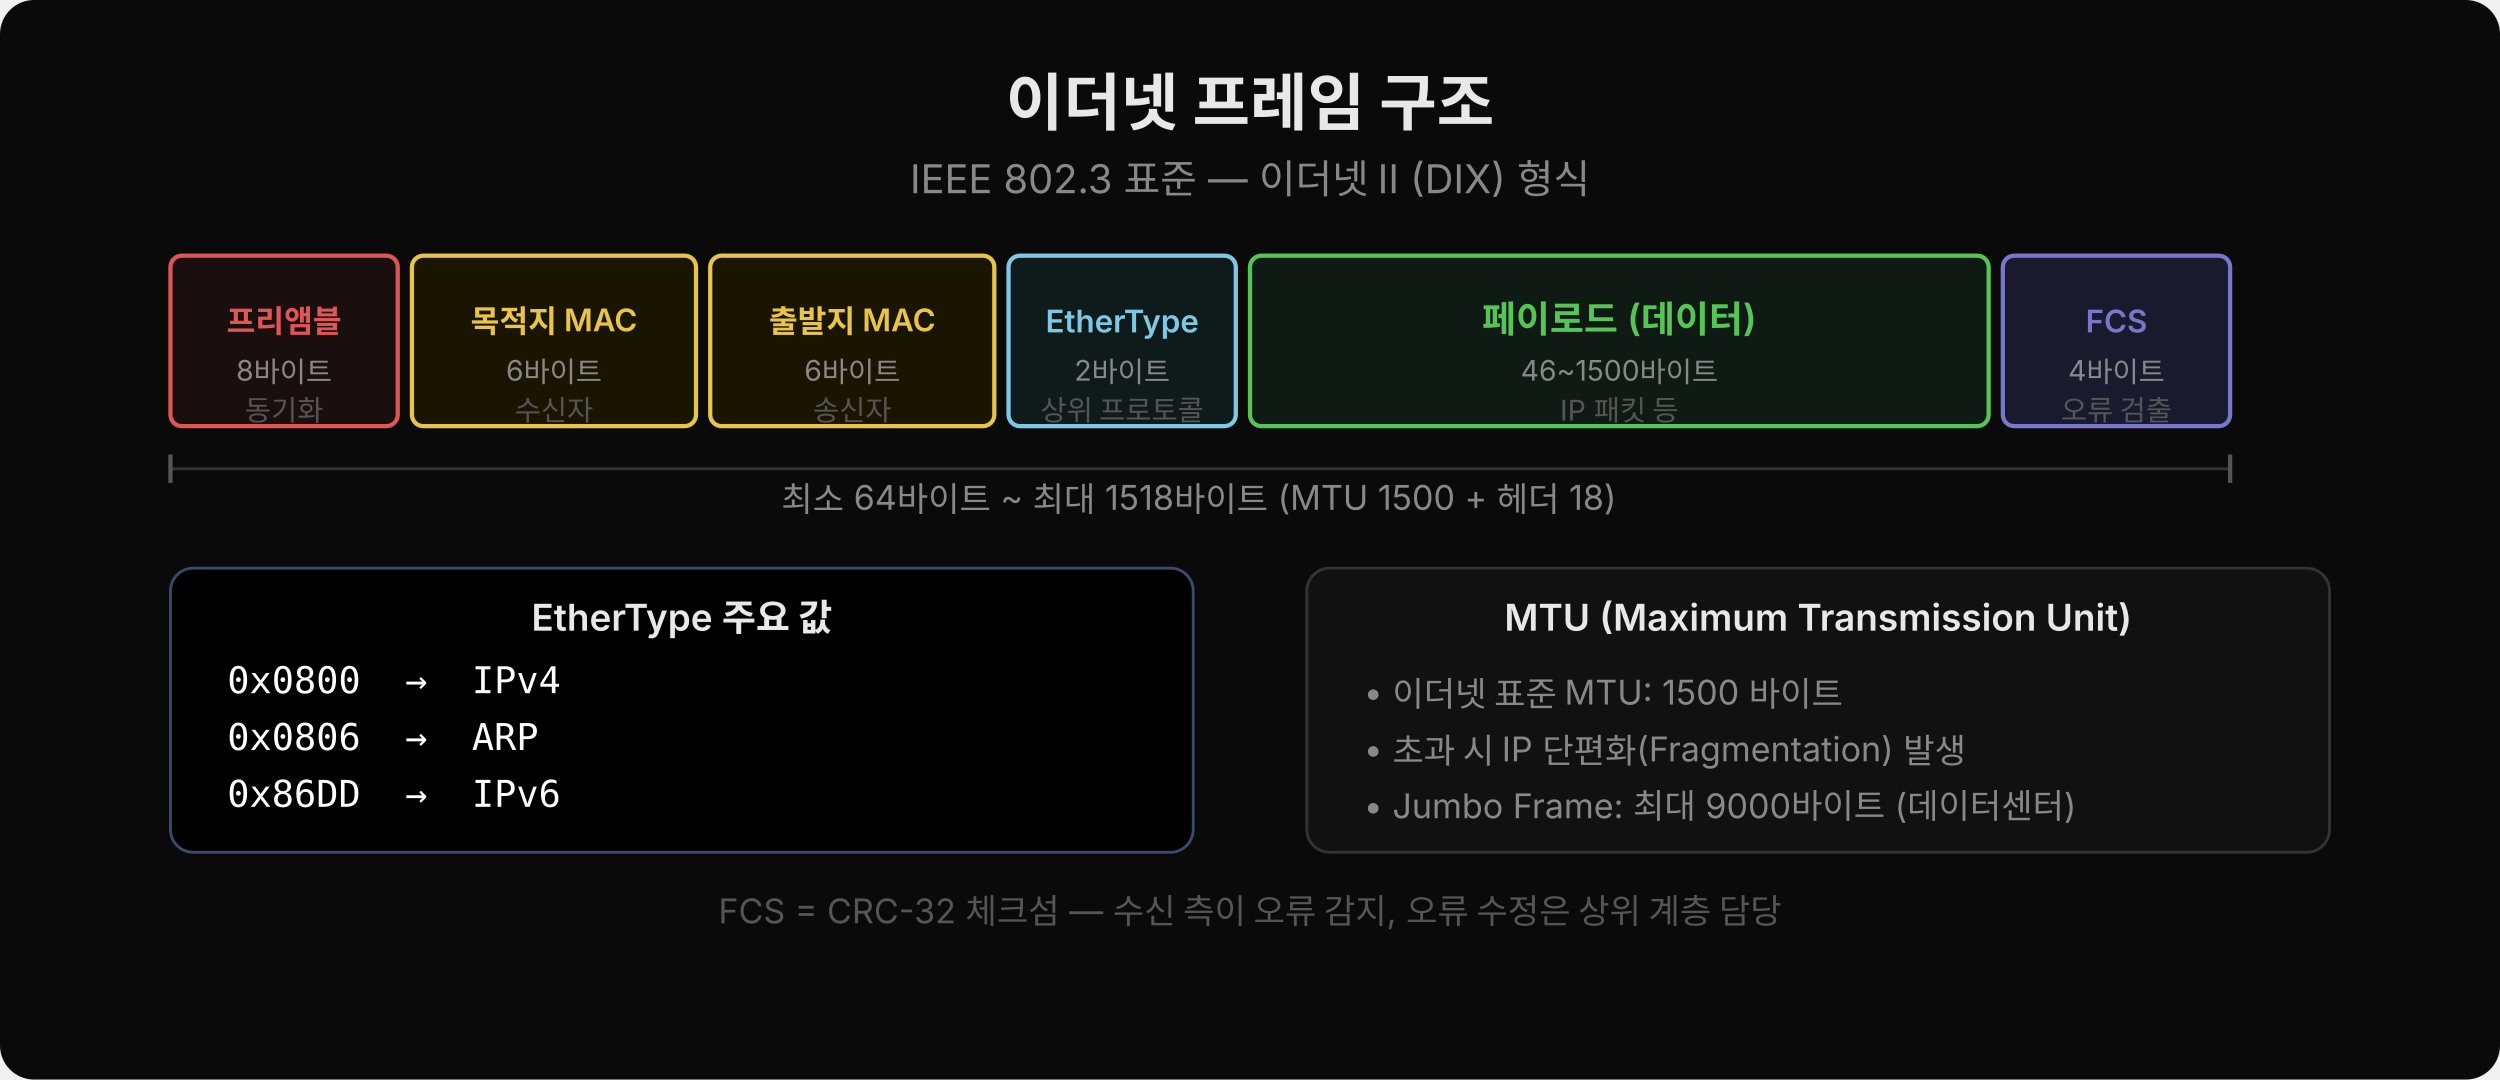
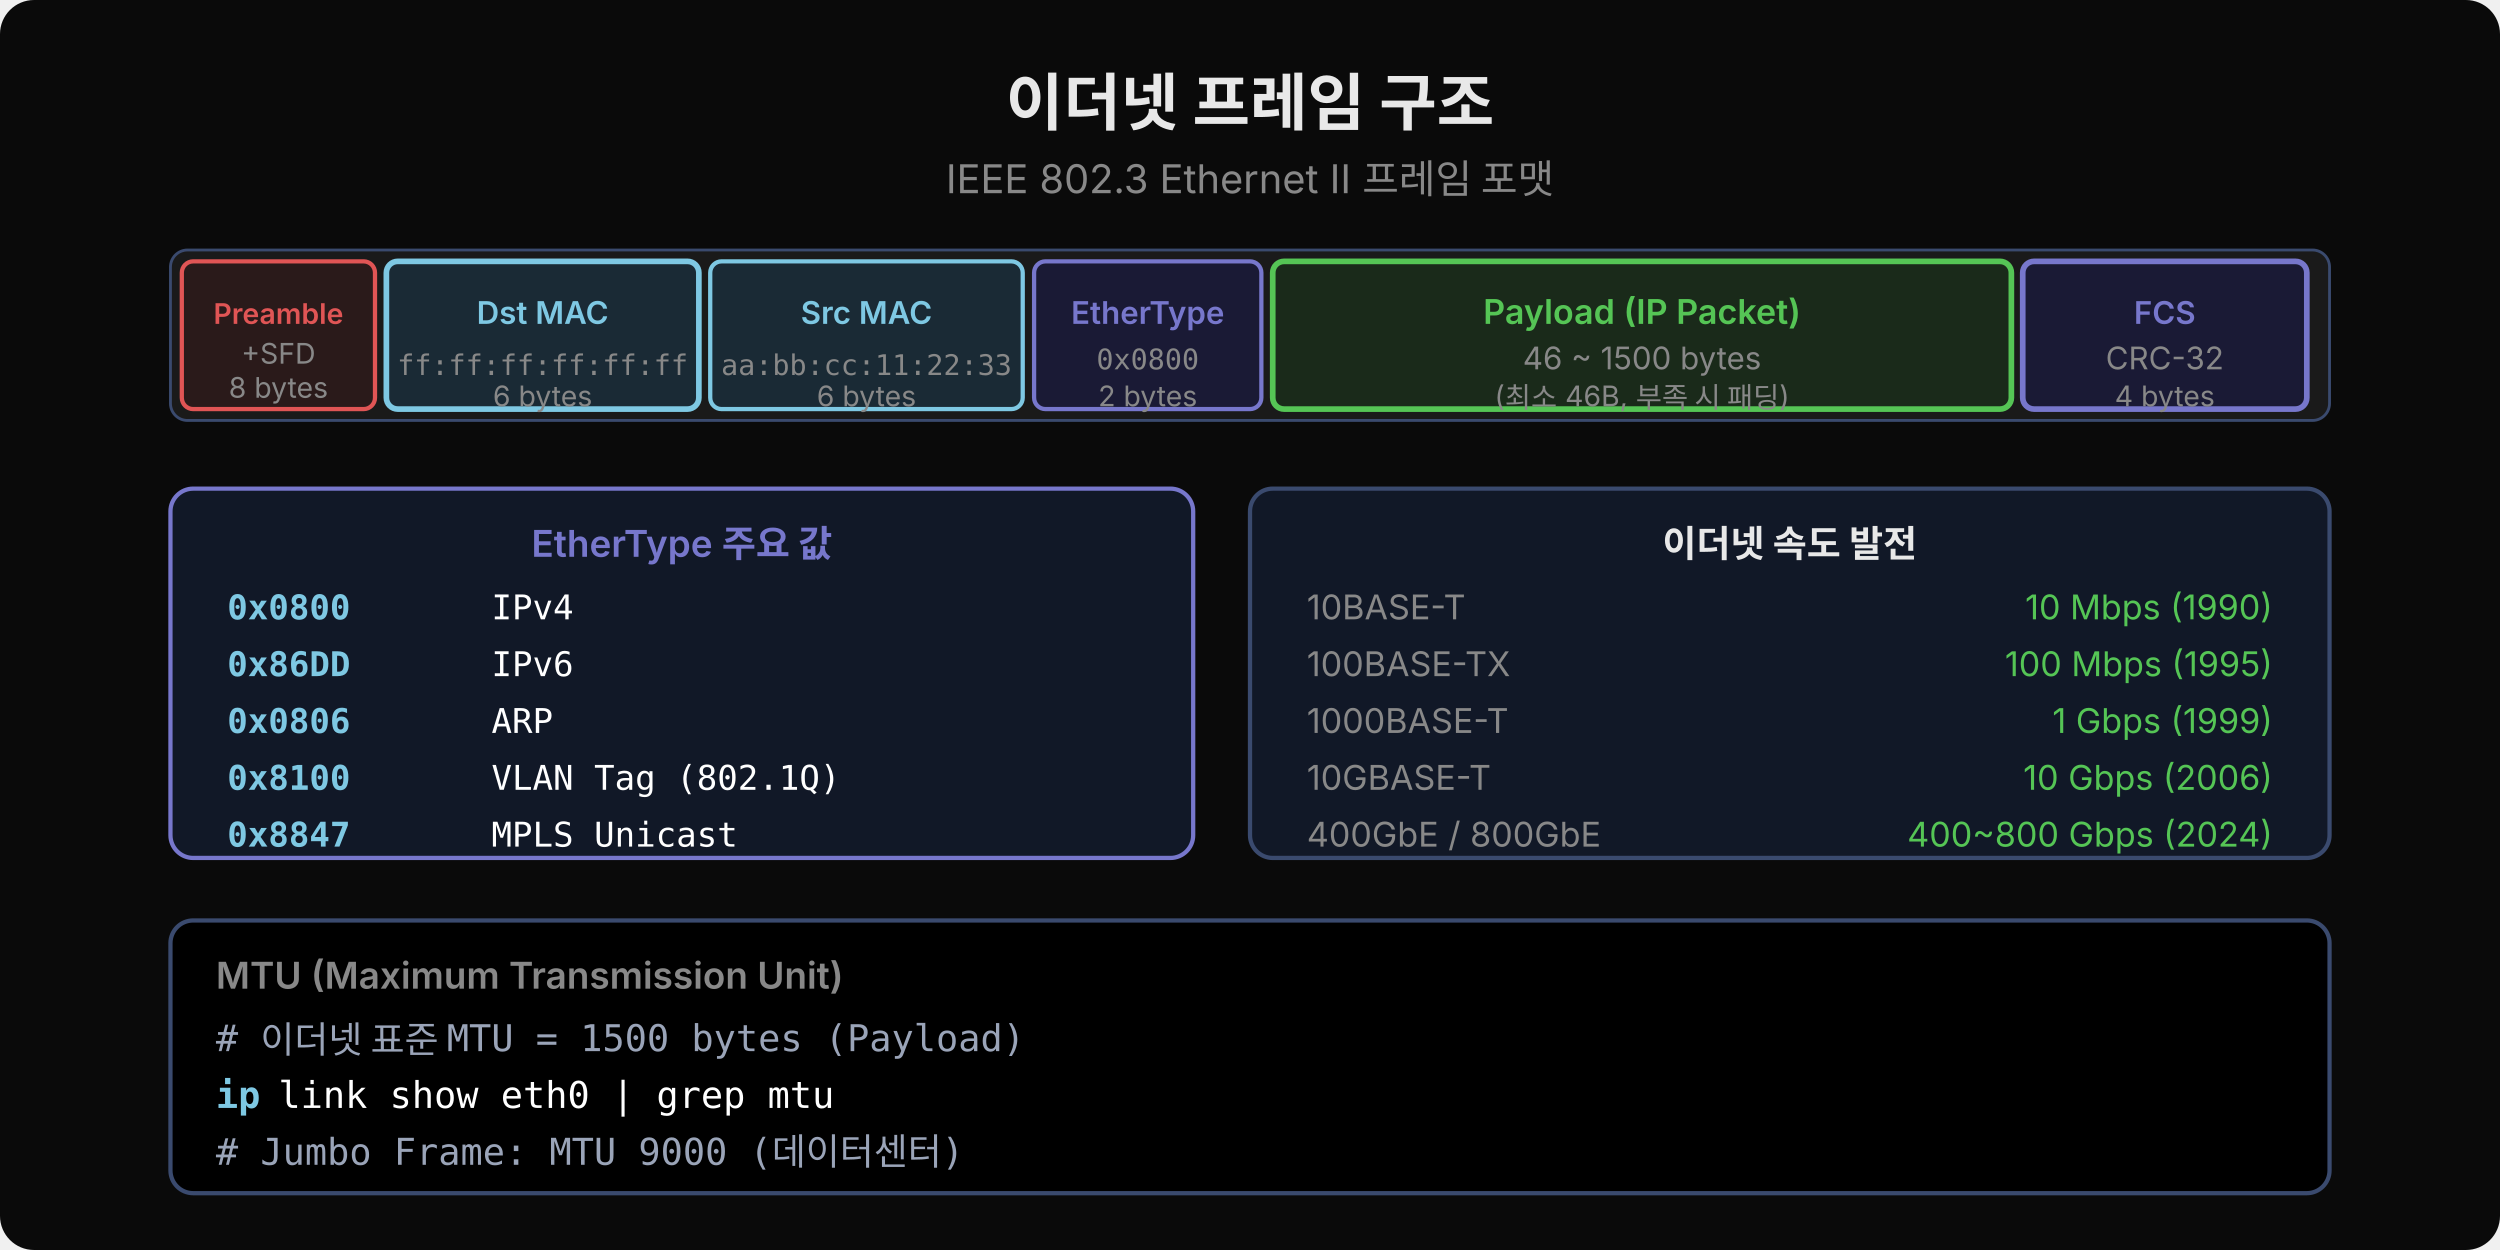
- <svg xmlns="http://www.w3.org/2000/svg" width="880" height="380" viewBox="0 0 880 380">
-   <rect width="880" height="380" fill="#0a0a0a" rx="12" />
-   <text x="440" y="44" text-anchor="middle" font-family="'Wanted Sans Variable','Wanted Sans',-apple-system,sans-serif" font-size="22" font-weight="700" fill="#e8e8e8">이더넷 프레임 구조</text>
-   <text x="440" y="68" text-anchor="middle" font-family="'Wanted Sans Variable','Wanted Sans',-apple-system,sans-serif" font-size="14" fill="#888">IEEE 802.3 표준 — 이더넷 II (DIX) 형식</text>
-   <rect x="60" y="90" width="80" height="60" rx="4" fill="#1a0f0f" stroke="#e05555" stroke-width="1.5" />
-   <text x="100" y="117" text-anchor="middle" font-family="'Wanted Sans Variable','Wanted Sans',-apple-system,sans-serif" font-size="11" font-weight="600" fill="#e05555">프리앰블</text>
-   <text x="100" y="134" text-anchor="middle" font-family="'Wanted Sans Variable','Wanted Sans',-apple-system,sans-serif" font-size="10" fill="#888">8바이트</text>
-   <text x="100" y="148" text-anchor="middle" font-family="'Wanted Sans Variable','Wanted Sans',-apple-system,sans-serif" font-size="10" fill="#555">동기화</text>
-   <rect x="145" y="90" width="100" height="60" rx="4" fill="#1a1500" stroke="#e8c44a" stroke-width="1.5" />
-   <text x="195" y="117" text-anchor="middle" font-family="'Wanted Sans Variable','Wanted Sans',-apple-system,sans-serif" font-size="11" font-weight="600" fill="#e8c44a">목적지 MAC</text>
-   <text x="195" y="134" text-anchor="middle" font-family="'Wanted Sans Variable','Wanted Sans',-apple-system,sans-serif" font-size="10" fill="#888">6바이트</text>
-   <text x="195" y="148" text-anchor="middle" font-family="'Wanted Sans Variable','Wanted Sans',-apple-system,sans-serif" font-size="10" fill="#555">수신자</text>
-   <rect x="250" y="90" width="100" height="60" rx="4" fill="#1a1500" stroke="#e8c44a" stroke-width="1.5" />
-   <text x="300" y="117" text-anchor="middle" font-family="'Wanted Sans Variable','Wanted Sans',-apple-system,sans-serif" font-size="11" font-weight="600" fill="#e8c44a">출발지 MAC</text>
-   <text x="300" y="134" text-anchor="middle" font-family="'Wanted Sans Variable','Wanted Sans',-apple-system,sans-serif" font-size="10" fill="#888">6바이트</text>
-   <text x="300" y="148" text-anchor="middle" font-family="'Wanted Sans Variable','Wanted Sans',-apple-system,sans-serif" font-size="10" fill="#555">송신자</text>
-   <rect x="355" y="90" width="80" height="60" rx="4" fill="#0f1a1a" stroke="#7ec8e3" stroke-width="1.5" />
-   <text x="395" y="117" text-anchor="middle" font-family="'Wanted Sans Variable','Wanted Sans',-apple-system,sans-serif" font-size="11" font-weight="600" fill="#7ec8e3">EtherType</text>
-   <text x="395" y="134" text-anchor="middle" font-family="'Wanted Sans Variable','Wanted Sans',-apple-system,sans-serif" font-size="10" fill="#888">2바이트</text>
-   <text x="395" y="148" text-anchor="middle" font-family="'Wanted Sans Variable','Wanted Sans',-apple-system,sans-serif" font-size="10" fill="#555">상위 프로토콜</text>
-   <rect x="440" y="90" width="260" height="60" rx="4" fill="#0f1a14" stroke="#55c555" stroke-width="1.5" />
-   <text x="570" y="117" text-anchor="middle" font-family="'Wanted Sans Variable','Wanted Sans',-apple-system,sans-serif" font-size="13" font-weight="600" fill="#55c555">페이로드 (데이터)</text>
-   <text x="570" y="134" text-anchor="middle" font-family="'Wanted Sans Variable','Wanted Sans',-apple-system,sans-serif" font-size="10" fill="#888">46~1500바이트</text>
-   <text x="570" y="148" text-anchor="middle" font-family="'Wanted Sans Variable','Wanted Sans',-apple-system,sans-serif" font-size="10" fill="#555">IP 패킷 등</text>
-   <rect x="705" y="90" width="80" height="60" rx="4" fill="#1a1a2e" stroke="#7777cc" stroke-width="1.5" />
-   <text x="745" y="117" text-anchor="middle" font-family="'Wanted Sans Variable','Wanted Sans',-apple-system,sans-serif" font-size="11" font-weight="600" fill="#7777cc">FCS</text>
-   <text x="745" y="134" text-anchor="middle" font-family="'Wanted Sans Variable','Wanted Sans',-apple-system,sans-serif" font-size="10" fill="#888">4바이트</text>
-   <text x="745" y="148" text-anchor="middle" font-family="'Wanted Sans Variable','Wanted Sans',-apple-system,sans-serif" font-size="10" fill="#555">오류 검출</text>
-   <line x1="60" y1="165" x2="785" y2="165" stroke="#333" stroke-width="1" />
-   <line x1="60" y1="160" x2="60" y2="170" stroke="#555" stroke-width="1.5" />
-   <line x1="785" y1="160" x2="785" y2="170" stroke="#555" stroke-width="1.5" />
-   <text x="422" y="180" text-anchor="middle" font-family="'Wanted Sans Variable','Wanted Sans',-apple-system,sans-serif" font-size="12" fill="#888">최소 64바이트 ~ 최대 1518바이트 (MTU 1500 + 헤더 18)</text>
-   <rect x="60" y="200" width="360" height="100" rx="8" fill="#000000" stroke="#3a4a6e" stroke-width="1" />
-   <text x="240" y="222" text-anchor="middle" font-family="'Wanted Sans Variable','Wanted Sans',-apple-system,sans-serif" font-size="13" font-weight="600" fill="#e8e8e8">EtherType 주요 값</text>
-   <text x="80" y="244" font-family="'JetBrains Mono','Menlo','Consolas',monospace" font-size="13" fill="#ffffff" xml:space="preserve">0x0800  →  IPv4</text>
-   <text x="80" y="264" font-family="'JetBrains Mono','Menlo','Consolas',monospace" font-size="13" fill="#ffffff" xml:space="preserve">0x0806  →  ARP</text>
-   <text x="80" y="284" font-family="'JetBrains Mono','Menlo','Consolas',monospace" font-size="13" fill="#ffffff" xml:space="preserve">0x86DD  →  IPv6</text>
-   <rect x="460" y="200" width="360" height="100" rx="8" fill="#111" stroke="#333" stroke-width="1" />
-   <text x="640" y="222" text-anchor="middle" font-family="'Wanted Sans Variable','Wanted Sans',-apple-system,sans-serif" font-size="13" font-weight="600" fill="#e8e8e8">MTU (Maximum Transmission Unit)</text>
-   <text x="480" y="248" font-family="'Wanted Sans Variable','Wanted Sans',-apple-system,sans-serif" font-size="12" fill="#888">• 이더넷 표준 MTU: 1500 바이트</text>
-   <text x="480" y="268" font-family="'Wanted Sans Variable','Wanted Sans',-apple-system,sans-serif" font-size="12" fill="#888">• 초과 시 IP 단편화(Fragmentation) 발생</text>
-   <text x="480" y="288" font-family="'Wanted Sans Variable','Wanted Sans',-apple-system,sans-serif" font-size="12" fill="#888">• Jumbo Frame: 최대 9000바이트 (데이터센터)</text>
-   <text x="440" y="325" text-anchor="middle" font-family="'Wanted Sans Variable','Wanted Sans',-apple-system,sans-serif" font-size="12" fill="#555">FCS = CRC-32 체크섬 — 수신 측이 오류 감지, 오류 수정은 상위 계층 담당</text>
+ <svg xmlns="http://www.w3.org/2000/svg" width="880" height="440" viewBox="0 0 880 440">
+   <rect width="880" height="440" fill="#0a0a0a" rx="12" />
+   <text x="440" y="44" font-family="'Wanted Sans Variable','Wanted Sans',-apple-system,sans-serif" font-size="22" font-weight="700" fill="#e8e8e8" text-anchor="middle">이더넷 프레임 구조</text>
+   <text x="440" y="68" font-family="'Wanted Sans Variable','Wanted Sans',-apple-system,sans-serif" font-size="14" fill="#888" text-anchor="middle">IEEE 802.3 Ethernet II 프레임 포맷</text>
+   <rect x="60" y="88" width="760" height="60" rx="6" fill="#1a1a1a" stroke="#3a4a6e" stroke-width="1" />
+   <rect x="64" y="92" width="68" height="52" rx="4" fill="#2a1a1a" stroke="#e05555" stroke-width="1.5" />
+   <text x="98" y="114" font-family="'Wanted Sans Variable','Wanted Sans',-apple-system,sans-serif" font-size="10" font-weight="600" fill="#e05555" text-anchor="middle">Preamble</text>
+   <text x="98" y="128" font-family="'Wanted Sans Variable','Wanted Sans',-apple-system,sans-serif" font-size="10" fill="#888" text-anchor="middle">+SFD</text>
+   <text x="98" y="140" font-family="'Wanted Sans Variable','Wanted Sans',-apple-system,sans-serif" font-size="10" fill="#888" text-anchor="middle">8 bytes</text>
+   <rect x="136" y="92" width="110" height="52" rx="4" fill="#1a2a35" stroke="#7ec8e3" stroke-width="2" />
+   <text x="191" y="114" font-family="'Wanted Sans Variable','Wanted Sans',-apple-system,sans-serif" font-size="11" font-weight="600" fill="#7ec8e3" text-anchor="middle">Dst MAC</text>
+   <text x="191" y="132" font-family="'JetBrains Mono','Menlo','Consolas',monospace" font-size="10" fill="#888" text-anchor="middle">ff:ff:ff:ff:ff:ff</text>
+   <text x="191" y="143" font-family="'Wanted Sans Variable','Wanted Sans',-apple-system,sans-serif" font-size="10" fill="#888" text-anchor="middle">6 bytes</text>
+   <rect x="250" y="92" width="110" height="52" rx="4" fill="#1a2a35" stroke="#7ec8e3" stroke-width="1.5" />
+   <text x="305" y="114" font-family="'Wanted Sans Variable','Wanted Sans',-apple-system,sans-serif" font-size="11" font-weight="600" fill="#7ec8e3" text-anchor="middle">Src MAC</text>
+   <text x="305" y="132" font-family="'JetBrains Mono','Menlo','Consolas',monospace" font-size="10" fill="#888" text-anchor="middle">aa:bb:cc:11:22:33</text>
+   <text x="305" y="143" font-family="'Wanted Sans Variable','Wanted Sans',-apple-system,sans-serif" font-size="10" fill="#888" text-anchor="middle">6 bytes</text>
+   <rect x="364" y="92" width="80" height="52" rx="4" fill="#1a1a35" stroke="#7777cc" stroke-width="1.5" />
+   <text x="404" y="114" font-family="'Wanted Sans Variable','Wanted Sans',-apple-system,sans-serif" font-size="11" font-weight="600" fill="#7777cc" text-anchor="middle">EtherType</text>
+   <text x="404" y="130" font-family="'JetBrains Mono','Menlo','Consolas',monospace" font-size="10" fill="#888" text-anchor="middle">0x0800</text>
+   <text x="404" y="143" font-family="'Wanted Sans Variable','Wanted Sans',-apple-system,sans-serif" font-size="10" fill="#888" text-anchor="middle">2 bytes</text>
+   <rect x="448" y="92" width="260" height="52" rx="4" fill="#1a2a1a" stroke="#55c555" stroke-width="2" />
+   <text x="578" y="114" font-family="'Wanted Sans Variable','Wanted Sans',-apple-system,sans-serif" font-size="12" font-weight="600" fill="#55c555" text-anchor="middle">Payload (IP Packet)</text>
+   <text x="578" y="130" font-family="'Wanted Sans Variable','Wanted Sans',-apple-system,sans-serif" font-size="11" fill="#888" text-anchor="middle">46 ~ 1500 bytes</text>
+   <text x="578" y="143" font-family="'Wanted Sans Variable','Wanted Sans',-apple-system,sans-serif" font-size="10" fill="#888" text-anchor="middle">(최소 46B, 부족 시 패딩)</text>
+   <rect x="712" y="92" width="100" height="52" rx="4" fill="#1a1a35" stroke="#7777cc" stroke-width="2" />
+   <text x="762" y="114" font-family="'Wanted Sans Variable','Wanted Sans',-apple-system,sans-serif" font-size="11" font-weight="600" fill="#7777cc" text-anchor="middle">FCS</text>
+   <text x="762" y="130" font-family="'Wanted Sans Variable','Wanted Sans',-apple-system,sans-serif" font-size="11" fill="#888" text-anchor="middle">CRC-32</text>
+   <text x="762" y="143" font-family="'Wanted Sans Variable','Wanted Sans',-apple-system,sans-serif" font-size="10" fill="#888" text-anchor="middle">4 bytes</text>
+   <rect x="60" y="172" width="360" height="130" rx="8" fill="#111827" stroke="#7777cc" stroke-width="1.5" />
+   <text x="240" y="196" font-family="'Wanted Sans Variable','Wanted Sans',-apple-system,sans-serif" font-size="13" font-weight="600" fill="#7777cc" text-anchor="middle">EtherType 주요 값</text>
+   <text x="80" y="218" font-family="'JetBrains Mono','Menlo','Consolas',monospace" font-size="12" fill="#7ec8e3" font-weight="600">0x0800  </text>
+   <text x="173" y="218" font-family="'JetBrains Mono','Menlo','Consolas',monospace" font-size="12" fill="#ffffff">IPv4</text>
+   <text x="80" y="238" font-family="'JetBrains Mono','Menlo','Consolas',monospace" font-size="12" fill="#7ec8e3" font-weight="600">0x86DD  </text>
+   <text x="173" y="238" font-family="'JetBrains Mono','Menlo','Consolas',monospace" font-size="12" fill="#ffffff">IPv6</text>
+   <text x="80" y="258" font-family="'JetBrains Mono','Menlo','Consolas',monospace" font-size="12" fill="#7ec8e3" font-weight="600">0x0806  </text>
+   <text x="173" y="258" font-family="'JetBrains Mono','Menlo','Consolas',monospace" font-size="12" fill="#ffffff">ARP</text>
+   <text x="80" y="278" font-family="'JetBrains Mono','Menlo','Consolas',monospace" font-size="12" fill="#7ec8e3" font-weight="600">0x8100  </text>
+   <text x="173" y="278" font-family="'JetBrains Mono','Menlo','Consolas',monospace" font-size="12" fill="#ffffff">VLAN Tag (802.1Q)</text>
+   <text x="80" y="298" font-family="'JetBrains Mono','Menlo','Consolas',monospace" font-size="12" fill="#7ec8e3" font-weight="600">0x8847  </text>
+   <text x="173" y="298" font-family="'JetBrains Mono','Menlo','Consolas',monospace" font-size="12" fill="#ffffff">MPLS Unicast</text>
+   <rect x="440" y="172" width="380" height="130" rx="8" fill="#111827" stroke="#3a4a6e" stroke-width="1.5" />
+   <text x="630" y="196" font-family="'Wanted Sans Variable','Wanted Sans',-apple-system,sans-serif" font-size="13" font-weight="600" fill="#e8e8e8" text-anchor="middle">이더넷 속도 발전</text>
+   <text x="460" y="218" font-family="'Wanted Sans Variable','Wanted Sans',-apple-system,sans-serif" font-size="12" fill="#888">10BASE-T</text>
+   <text x="800" y="218" font-family="'Wanted Sans Variable','Wanted Sans',-apple-system,sans-serif" font-size="12" fill="#55c555" text-anchor="end">10 Mbps (1990)</text>
+   <text x="460" y="238" font-family="'Wanted Sans Variable','Wanted Sans',-apple-system,sans-serif" font-size="12" fill="#888">100BASE-TX</text>
+   <text x="800" y="238" font-family="'Wanted Sans Variable','Wanted Sans',-apple-system,sans-serif" font-size="12" fill="#55c555" text-anchor="end">100 Mbps (1995)</text>
+   <text x="460" y="258" font-family="'Wanted Sans Variable','Wanted Sans',-apple-system,sans-serif" font-size="12" fill="#888">1000BASE-T</text>
+   <text x="800" y="258" font-family="'Wanted Sans Variable','Wanted Sans',-apple-system,sans-serif" font-size="12" fill="#55c555" text-anchor="end">1 Gbps (1999)</text>
+   <text x="460" y="278" font-family="'Wanted Sans Variable','Wanted Sans',-apple-system,sans-serif" font-size="12" fill="#888">10GBASE-T</text>
+   <text x="800" y="278" font-family="'Wanted Sans Variable','Wanted Sans',-apple-system,sans-serif" font-size="12" fill="#55c555" text-anchor="end">10 Gbps (2006)</text>
+   <text x="460" y="298" font-family="'Wanted Sans Variable','Wanted Sans',-apple-system,sans-serif" font-size="12" fill="#888">400GbE / 800GbE</text>
+   <text x="800" y="298" font-family="'Wanted Sans Variable','Wanted Sans',-apple-system,sans-serif" font-size="12" fill="#55c555" text-anchor="end">400~800 Gbps (2024)</text>
+   <rect x="60" y="324" width="760" height="96" rx="8" fill="#000000" stroke="#3a4a6e" stroke-width="1.5" />
+   <text x="76" y="348" font-family="'Wanted Sans Variable','Wanted Sans',-apple-system,sans-serif" font-size="13" font-weight="600" fill="#888">MTU (Maximum Transmission Unit)</text>
+   <text x="76" y="370" xml:space="preserve" font-family="'JetBrains Mono','Menlo','Consolas',monospace" font-size="13" fill="#9aa4b8"># 이더넷 표준 MTU = 1500 bytes (Payload)</text>
+   <text x="76" y="390" xml:space="preserve" font-family="'JetBrains Mono','Menlo','Consolas',monospace" font-size="13" fill="#7ec8e3" font-weight="600">ip </text>
+   <text x="98" y="390" xml:space="preserve" font-family="'JetBrains Mono','Menlo','Consolas',monospace" font-size="13" fill="#ffffff">link show eth0 | grep mtu</text>
+   <text x="76" y="410" xml:space="preserve" font-family="'JetBrains Mono','Menlo','Consolas',monospace" font-size="13" fill="#9aa4b8"># Jumbo Frame: MTU 9000 (데이터센터)</text>
</svg>
